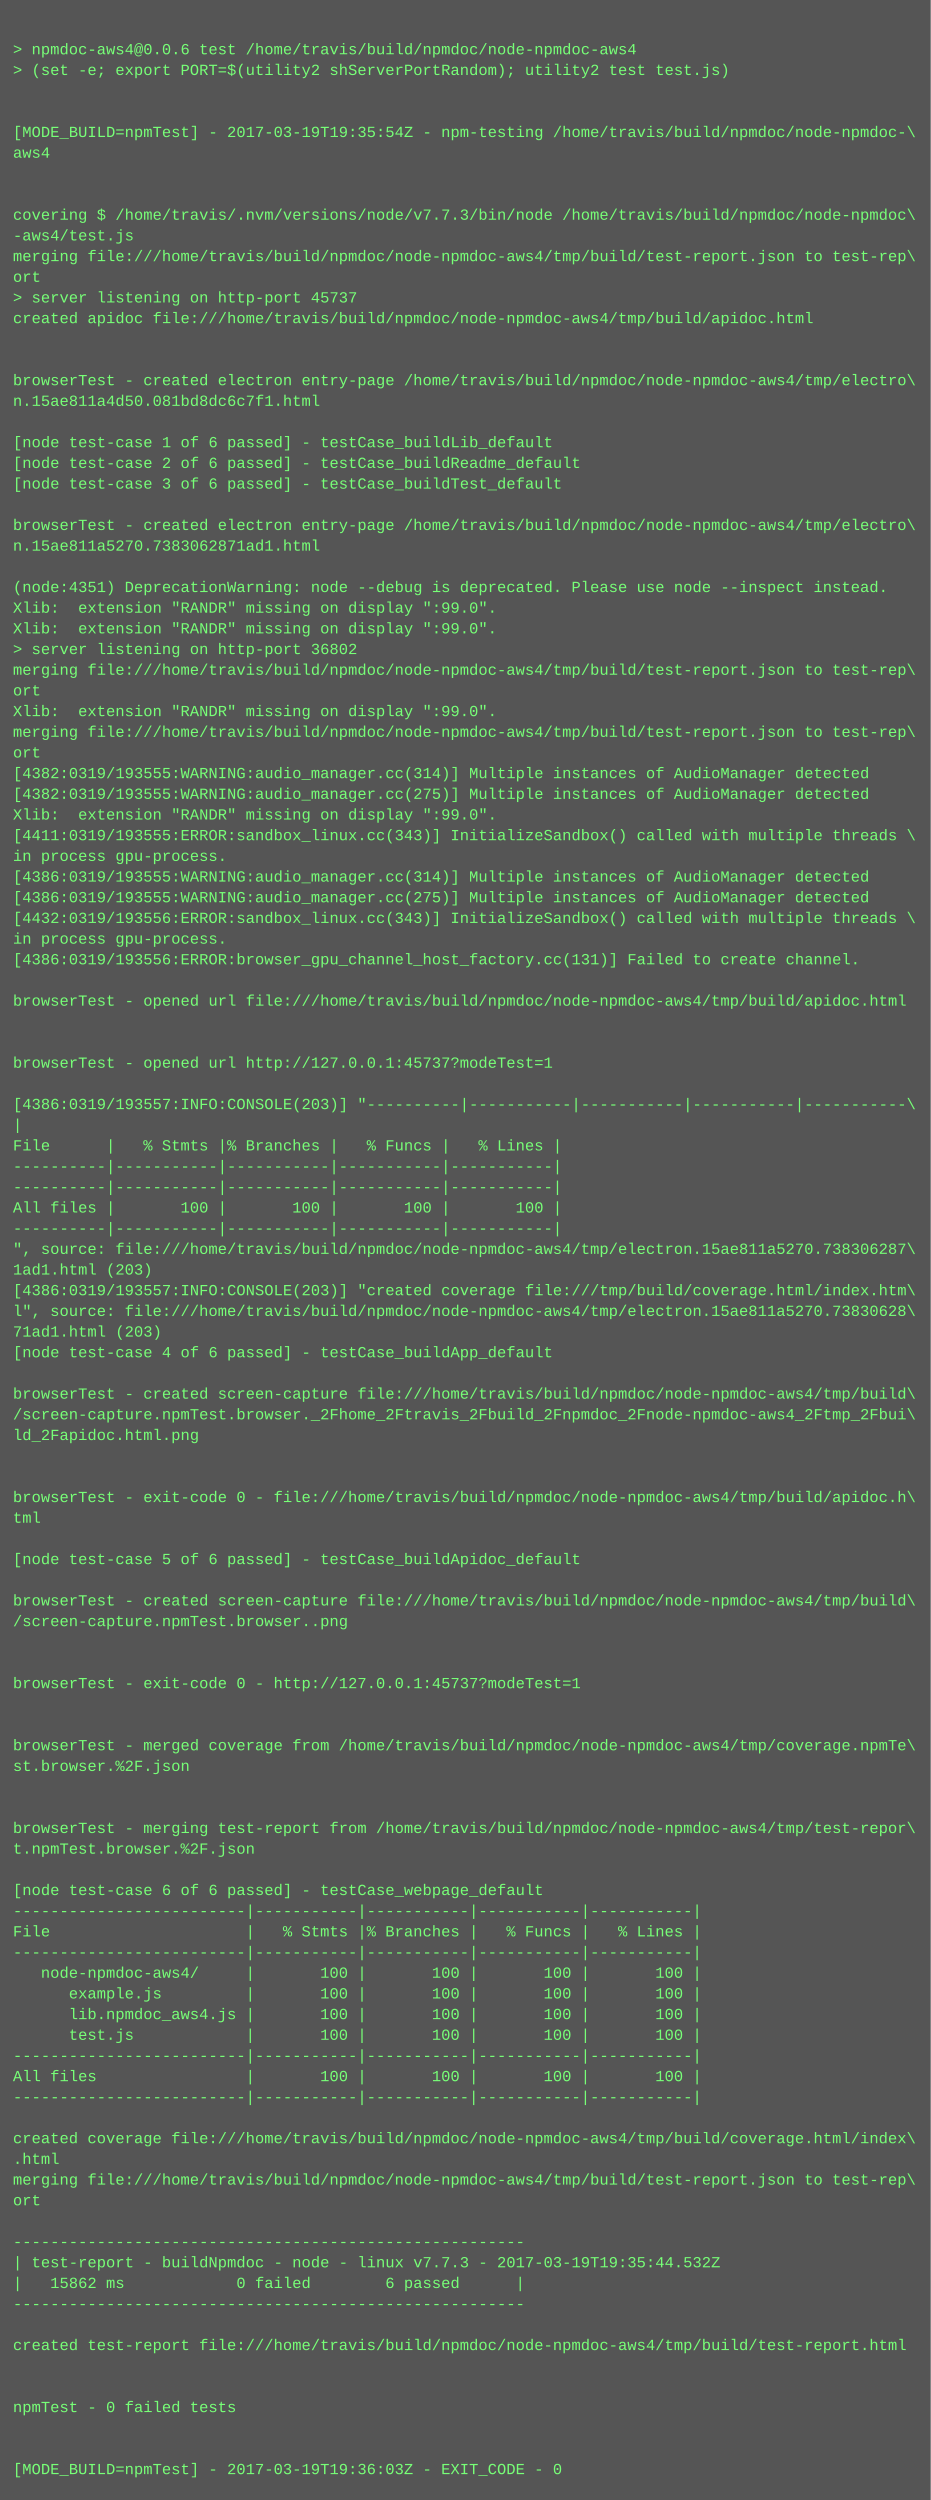
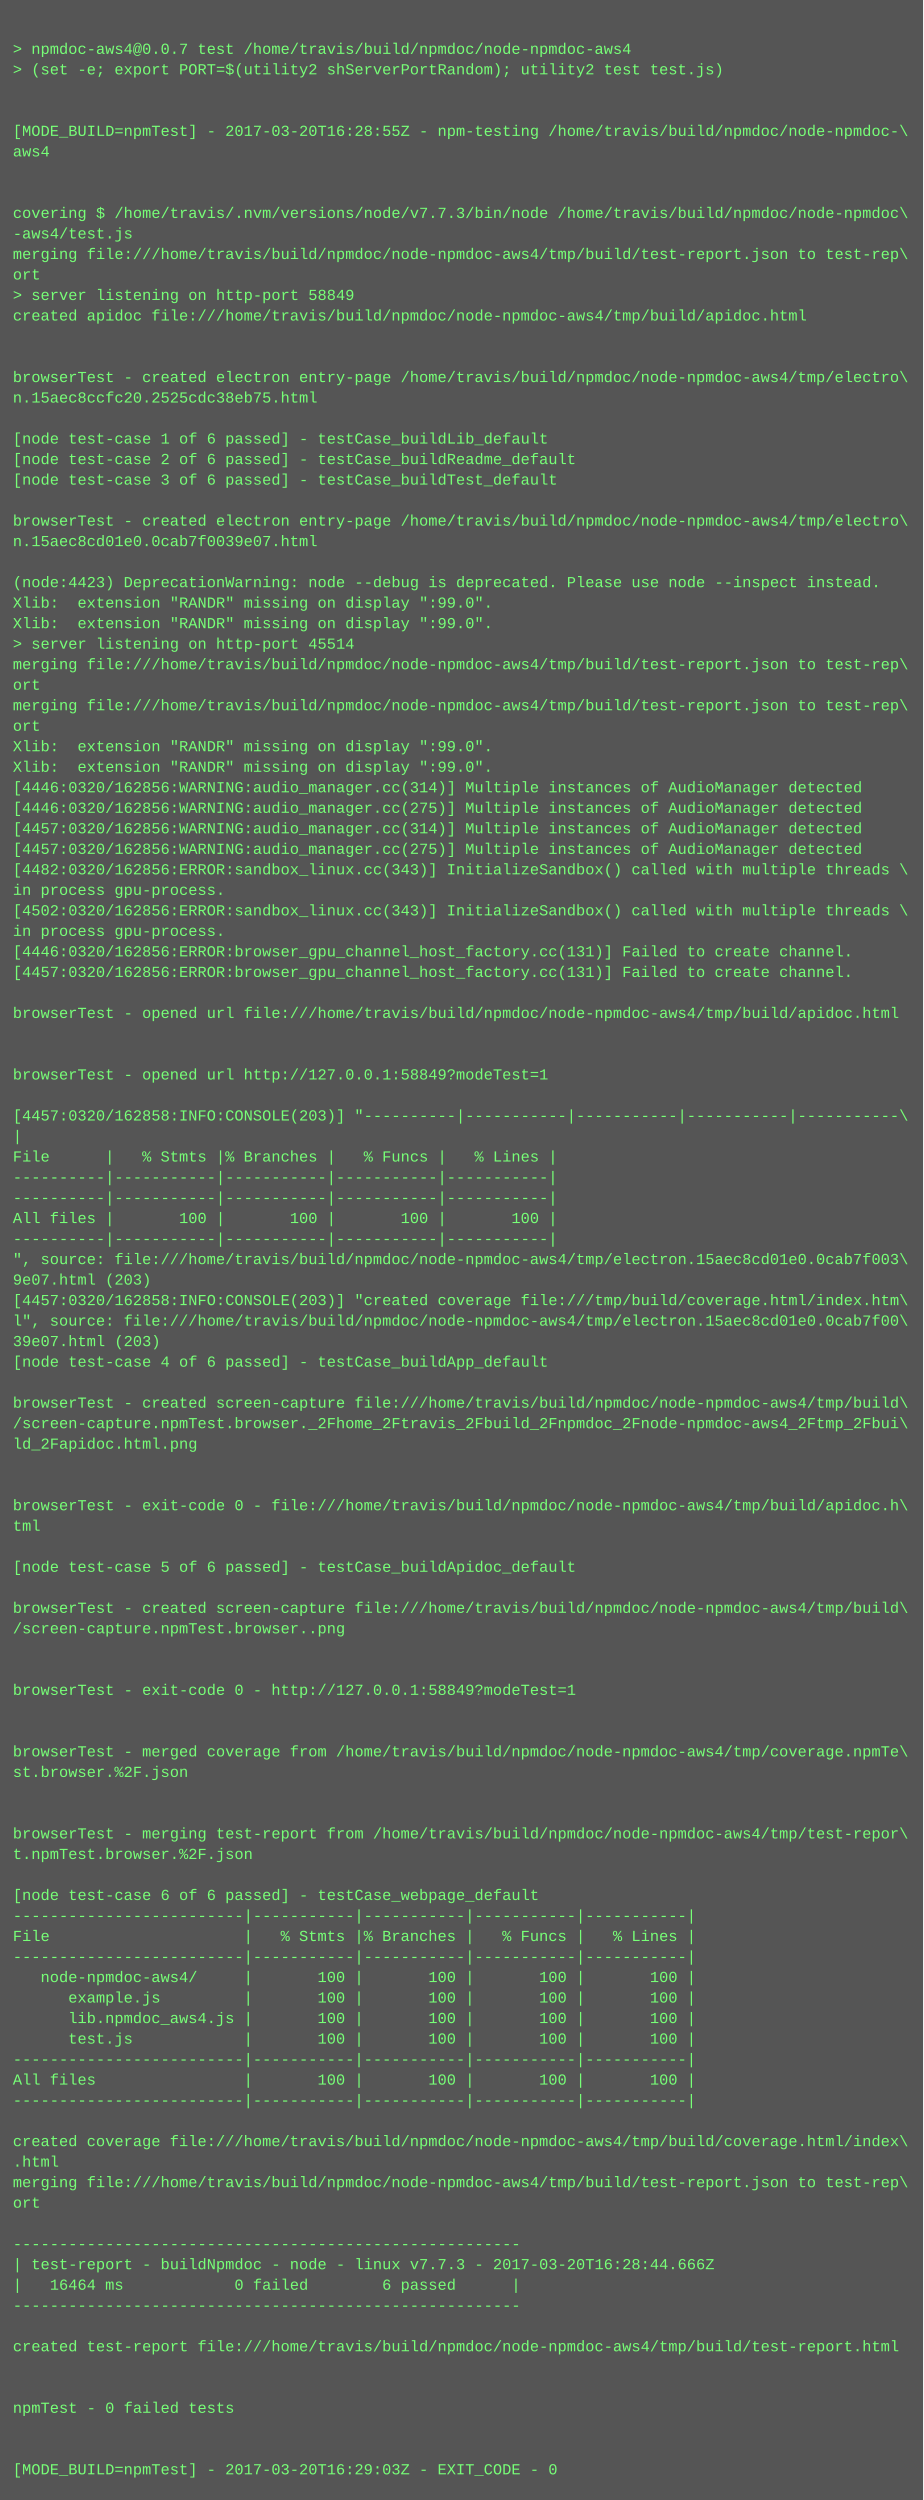
- <svg xmlns="http://www.w3.org/2000/svg" height="1934" width="720">
-   <rect height="1934" fill="#555" width="720" />
+ <svg xmlns="http://www.w3.org/2000/svg" height="1950" width="720">
+   <rect height="1950" fill="#555" width="720" />
  <text fill="#7f7" font-family="Courier New" font-size="12" xml:space="preserve">
    <tspan x="10" y="26" />
-     <tspan x="10" y="42">&gt; npmdoc-aws4@0.0.6 test /home/travis/build/npmdoc/node-npmdoc-aws4</tspan>
+     <tspan x="10" y="42">&gt; npmdoc-aws4@0.0.7 test /home/travis/build/npmdoc/node-npmdoc-aws4</tspan>
    <tspan x="10" y="58">&gt; (set -e; export PORT=$(utility2 shServerPortRandom); utility2 test test.js)</tspan>
    <tspan x="10" y="74" />
    <tspan x="10" y="90" />
-     <tspan x="10" y="106">[MODE_BUILD=npmTest] - 2017-03-19T19:35:54Z - npm-testing /home/travis/build/npmdoc/node-npmdoc-\</tspan>
+     <tspan x="10" y="106">[MODE_BUILD=npmTest] - 2017-03-20T16:28:55Z - npm-testing /home/travis/build/npmdoc/node-npmdoc-\</tspan>
    <tspan x="10" y="122">aws4</tspan>
    <tspan x="10" y="138" />
    <tspan x="10" y="154" />
    <tspan x="10" y="170">covering $ /home/travis/.nvm/versions/node/v7.7.3/bin/node /home/travis/build/npmdoc/node-npmdoc\</tspan>
    <tspan x="10" y="186">-aws4/test.js</tspan>
    <tspan x="10" y="202">merging file:///home/travis/build/npmdoc/node-npmdoc-aws4/tmp/build/test-report.json to test-rep\</tspan>
    <tspan x="10" y="218">ort</tspan>
-     <tspan x="10" y="234">&gt; server listening on http-port 45737</tspan>
+     <tspan x="10" y="234">&gt; server listening on http-port 58849</tspan>
    <tspan x="10" y="250">created apidoc file:///home/travis/build/npmdoc/node-npmdoc-aws4/tmp/build/apidoc.html</tspan>
    <tspan x="10" y="266" />
    <tspan x="10" y="282" />
    <tspan x="10" y="298">browserTest - created electron entry-page /home/travis/build/npmdoc/node-npmdoc-aws4/tmp/electro\</tspan>
-     <tspan x="10" y="314">n.15ae811a4d50.081bd8dc6c7f1.html</tspan>
+     <tspan x="10" y="314">n.15aec8ccfc20.2525cdc38eb75.html</tspan>
    <tspan x="10" y="330" />
    <tspan x="10" y="346">[node test-case 1 of 6 passed] - testCase_buildLib_default</tspan>
    <tspan x="10" y="362">[node test-case 2 of 6 passed] - testCase_buildReadme_default</tspan>
    <tspan x="10" y="378">[node test-case 3 of 6 passed] - testCase_buildTest_default</tspan>
    <tspan x="10" y="394" />
    <tspan x="10" y="410">browserTest - created electron entry-page /home/travis/build/npmdoc/node-npmdoc-aws4/tmp/electro\</tspan>
-     <tspan x="10" y="426">n.15ae811a5270.7383062871ad1.html</tspan>
+     <tspan x="10" y="426">n.15aec8cd01e0.0cab7f0039e07.html</tspan>
    <tspan x="10" y="442" />
-     <tspan x="10" y="458">(node:4351) DeprecationWarning: node --debug is deprecated. Please use node --inspect instead.</tspan>
+     <tspan x="10" y="458">(node:4423) DeprecationWarning: node --debug is deprecated. Please use node --inspect instead.</tspan>
    <tspan x="10" y="474">Xlib:  extension "RANDR" missing on display ":99.0".</tspan>
    <tspan x="10" y="490">Xlib:  extension "RANDR" missing on display ":99.0".</tspan>
-     <tspan x="10" y="506">&gt; server listening on http-port 36802</tspan>
+     <tspan x="10" y="506">&gt; server listening on http-port 45514</tspan>
    <tspan x="10" y="522">merging file:///home/travis/build/npmdoc/node-npmdoc-aws4/tmp/build/test-report.json to test-rep\</tspan>
    <tspan x="10" y="538">ort</tspan>
-     <tspan x="10" y="554">Xlib:  extension "RANDR" missing on display ":99.0".</tspan>
-     <tspan x="10" y="570">merging file:///home/travis/build/npmdoc/node-npmdoc-aws4/tmp/build/test-report.json to test-rep\</tspan>
-     <tspan x="10" y="586">ort</tspan>
-     <tspan x="10" y="602">[4382:0319/193555:WARNING:audio_manager.cc(314)] Multiple instances of AudioManager detected</tspan>
-     <tspan x="10" y="618">[4382:0319/193555:WARNING:audio_manager.cc(275)] Multiple instances of AudioManager detected</tspan>
-     <tspan x="10" y="634">Xlib:  extension "RANDR" missing on display ":99.0".</tspan>
-     <tspan x="10" y="650">[4411:0319/193555:ERROR:sandbox_linux.cc(343)] InitializeSandbox() called with multiple threads \</tspan>
-     <tspan x="10" y="666">in process gpu-process. </tspan>
-     <tspan x="10" y="682">[4386:0319/193555:WARNING:audio_manager.cc(314)] Multiple instances of AudioManager detected</tspan>
-     <tspan x="10" y="698">[4386:0319/193555:WARNING:audio_manager.cc(275)] Multiple instances of AudioManager detected</tspan>
-     <tspan x="10" y="714">[4432:0319/193556:ERROR:sandbox_linux.cc(343)] InitializeSandbox() called with multiple threads \</tspan>
+     <tspan x="10" y="554">merging file:///home/travis/build/npmdoc/node-npmdoc-aws4/tmp/build/test-report.json to test-rep\</tspan>
+     <tspan x="10" y="570">ort</tspan>
+     <tspan x="10" y="586">Xlib:  extension "RANDR" missing on display ":99.0".</tspan>
+     <tspan x="10" y="602">Xlib:  extension "RANDR" missing on display ":99.0".</tspan>
+     <tspan x="10" y="618">[4446:0320/162856:WARNING:audio_manager.cc(314)] Multiple instances of AudioManager detected</tspan>
+     <tspan x="10" y="634">[4446:0320/162856:WARNING:audio_manager.cc(275)] Multiple instances of AudioManager detected</tspan>
+     <tspan x="10" y="650">[4457:0320/162856:WARNING:audio_manager.cc(314)] Multiple instances of AudioManager detected</tspan>
+     <tspan x="10" y="666">[4457:0320/162856:WARNING:audio_manager.cc(275)] Multiple instances of AudioManager detected</tspan>
+     <tspan x="10" y="682">[4482:0320/162856:ERROR:sandbox_linux.cc(343)] InitializeSandbox() called with multiple threads \</tspan>
+     <tspan x="10" y="698">in process gpu-process. </tspan>
+     <tspan x="10" y="714">[4502:0320/162856:ERROR:sandbox_linux.cc(343)] InitializeSandbox() called with multiple threads \</tspan>
    <tspan x="10" y="730">in process gpu-process. </tspan>
-     <tspan x="10" y="746">[4386:0319/193556:ERROR:browser_gpu_channel_host_factory.cc(131)] Failed to create channel.</tspan>
-     <tspan x="10" y="762" />
-     <tspan x="10" y="778">browserTest - opened url file:///home/travis/build/npmdoc/node-npmdoc-aws4/tmp/build/apidoc.html</tspan>
-     <tspan x="10" y="794" />
+     <tspan x="10" y="746">[4446:0320/162856:ERROR:browser_gpu_channel_host_factory.cc(131)] Failed to create channel.</tspan>
+     <tspan x="10" y="762">[4457:0320/162856:ERROR:browser_gpu_channel_host_factory.cc(131)] Failed to create channel.</tspan>
+     <tspan x="10" y="778" />
+     <tspan x="10" y="794">browserTest - opened url file:///home/travis/build/npmdoc/node-npmdoc-aws4/tmp/build/apidoc.html</tspan>
    <tspan x="10" y="810" />
-     <tspan x="10" y="826">browserTest - opened url http://127.0.0.1:45737?modeTest=1</tspan>
-     <tspan x="10" y="842" />
-     <tspan x="10" y="858">[4386:0319/193557:INFO:CONSOLE(203)] "----------|-----------|-----------|-----------|-----------\</tspan>
-     <tspan x="10" y="874">|</tspan>
-     <tspan x="10" y="890">File      |   % Stmts |% Branches |   % Funcs |   % Lines |</tspan>
-     <tspan x="10" y="906">----------|-----------|-----------|-----------|-----------|</tspan>
+     <tspan x="10" y="826" />
+     <tspan x="10" y="842">browserTest - opened url http://127.0.0.1:58849?modeTest=1</tspan>
+     <tspan x="10" y="858" />
+     <tspan x="10" y="874">[4457:0320/162858:INFO:CONSOLE(203)] "----------|-----------|-----------|-----------|-----------\</tspan>
+     <tspan x="10" y="890">|</tspan>
+     <tspan x="10" y="906">File      |   % Stmts |% Branches |   % Funcs |   % Lines |</tspan>
    <tspan x="10" y="922">----------|-----------|-----------|-----------|-----------|</tspan>
-     <tspan x="10" y="938">All files |       100 |       100 |       100 |       100 |</tspan>
-     <tspan x="10" y="954">----------|-----------|-----------|-----------|-----------|</tspan>
-     <tspan x="10" y="970">", source: file:///home/travis/build/npmdoc/node-npmdoc-aws4/tmp/electron.15ae811a5270.738306287\</tspan>
-     <tspan x="10" y="986">1ad1.html (203)</tspan>
-     <tspan x="10" y="1002">[4386:0319/193557:INFO:CONSOLE(203)] "created coverage file:///tmp/build/coverage.html/index.htm\</tspan>
-     <tspan x="10" y="1018">l", source: file:///home/travis/build/npmdoc/node-npmdoc-aws4/tmp/electron.15ae811a5270.73830628\</tspan>
-     <tspan x="10" y="1034">71ad1.html (203)</tspan>
-     <tspan x="10" y="1050">[node test-case 4 of 6 passed] - testCase_buildApp_default</tspan>
-     <tspan x="10" y="1066" />
-     <tspan x="10" y="1082">browserTest - created screen-capture file:///home/travis/build/npmdoc/node-npmdoc-aws4/tmp/build\</tspan>
-     <tspan x="10" y="1098">/screen-capture.npmTest.browser._2Fhome_2Ftravis_2Fbuild_2Fnpmdoc_2Fnode-npmdoc-aws4_2Ftmp_2Fbui\</tspan>
-     <tspan x="10" y="1114">ld_2Fapidoc.html.png</tspan>
-     <tspan x="10" y="1130" />
+     <tspan x="10" y="938">----------|-----------|-----------|-----------|-----------|</tspan>
+     <tspan x="10" y="954">All files |       100 |       100 |       100 |       100 |</tspan>
+     <tspan x="10" y="970">----------|-----------|-----------|-----------|-----------|</tspan>
+     <tspan x="10" y="986">", source: file:///home/travis/build/npmdoc/node-npmdoc-aws4/tmp/electron.15aec8cd01e0.0cab7f003\</tspan>
+     <tspan x="10" y="1002">9e07.html (203)</tspan>
+     <tspan x="10" y="1018">[4457:0320/162858:INFO:CONSOLE(203)] "created coverage file:///tmp/build/coverage.html/index.htm\</tspan>
+     <tspan x="10" y="1034">l", source: file:///home/travis/build/npmdoc/node-npmdoc-aws4/tmp/electron.15aec8cd01e0.0cab7f00\</tspan>
+     <tspan x="10" y="1050">39e07.html (203)</tspan>
+     <tspan x="10" y="1066">[node test-case 4 of 6 passed] - testCase_buildApp_default</tspan>
+     <tspan x="10" y="1082" />
+     <tspan x="10" y="1098">browserTest - created screen-capture file:///home/travis/build/npmdoc/node-npmdoc-aws4/tmp/build\</tspan>
+     <tspan x="10" y="1114">/screen-capture.npmTest.browser._2Fhome_2Ftravis_2Fbuild_2Fnpmdoc_2Fnode-npmdoc-aws4_2Ftmp_2Fbui\</tspan>
+     <tspan x="10" y="1130">ld_2Fapidoc.html.png</tspan>
    <tspan x="10" y="1146" />
-     <tspan x="10" y="1162">browserTest - exit-code 0 - file:///home/travis/build/npmdoc/node-npmdoc-aws4/tmp/build/apidoc.h\</tspan>
-     <tspan x="10" y="1178">tml</tspan>
-     <tspan x="10" y="1194" />
-     <tspan x="10" y="1210">[node test-case 5 of 6 passed] - testCase_buildApidoc_default</tspan>
-     <tspan x="10" y="1226" />
-     <tspan x="10" y="1242">browserTest - created screen-capture file:///home/travis/build/npmdoc/node-npmdoc-aws4/tmp/build\</tspan>
-     <tspan x="10" y="1258">/screen-capture.npmTest.browser..png</tspan>
-     <tspan x="10" y="1274" />
+     <tspan x="10" y="1162" />
+     <tspan x="10" y="1178">browserTest - exit-code 0 - file:///home/travis/build/npmdoc/node-npmdoc-aws4/tmp/build/apidoc.h\</tspan>
+     <tspan x="10" y="1194">tml</tspan>
+     <tspan x="10" y="1210" />
+     <tspan x="10" y="1226">[node test-case 5 of 6 passed] - testCase_buildApidoc_default</tspan>
+     <tspan x="10" y="1242" />
+     <tspan x="10" y="1258">browserTest - created screen-capture file:///home/travis/build/npmdoc/node-npmdoc-aws4/tmp/build\</tspan>
+     <tspan x="10" y="1274">/screen-capture.npmTest.browser..png</tspan>
    <tspan x="10" y="1290" />
-     <tspan x="10" y="1306">browserTest - exit-code 0 - http://127.0.0.1:45737?modeTest=1</tspan>
-     <tspan x="10" y="1322" />
+     <tspan x="10" y="1306" />
+     <tspan x="10" y="1322">browserTest - exit-code 0 - http://127.0.0.1:58849?modeTest=1</tspan>
    <tspan x="10" y="1338" />
-     <tspan x="10" y="1354">browserTest - merged coverage from /home/travis/build/npmdoc/node-npmdoc-aws4/tmp/coverage.npmTe\</tspan>
-     <tspan x="10" y="1370">st.browser.%2F.json</tspan>
-     <tspan x="10" y="1386" />
+     <tspan x="10" y="1354" />
+     <tspan x="10" y="1370">browserTest - merged coverage from /home/travis/build/npmdoc/node-npmdoc-aws4/tmp/coverage.npmTe\</tspan>
+     <tspan x="10" y="1386">st.browser.%2F.json</tspan>
    <tspan x="10" y="1402" />
-     <tspan x="10" y="1418">browserTest - merging test-report from /home/travis/build/npmdoc/node-npmdoc-aws4/tmp/test-repor\</tspan>
-     <tspan x="10" y="1434">t.npmTest.browser.%2F.json</tspan>
-     <tspan x="10" y="1450" />
-     <tspan x="10" y="1466">[node test-case 6 of 6 passed] - testCase_webpage_default</tspan>
-     <tspan x="10" y="1482">-------------------------|-----------|-----------|-----------|-----------|</tspan>
-     <tspan x="10" y="1498">File                     |   % Stmts |% Branches |   % Funcs |   % Lines |</tspan>
-     <tspan x="10" y="1514">-------------------------|-----------|-----------|-----------|-----------|</tspan>
-     <tspan x="10" y="1530">   node-npmdoc-aws4/     |       100 |       100 |       100 |       100 |</tspan>
-     <tspan x="10" y="1546">      example.js         |       100 |       100 |       100 |       100 |</tspan>
-     <tspan x="10" y="1562">      lib.npmdoc_aws4.js |       100 |       100 |       100 |       100 |</tspan>
-     <tspan x="10" y="1578">      test.js            |       100 |       100 |       100 |       100 |</tspan>
-     <tspan x="10" y="1594">-------------------------|-----------|-----------|-----------|-----------|</tspan>
-     <tspan x="10" y="1610">All files                |       100 |       100 |       100 |       100 |</tspan>
-     <tspan x="10" y="1626">-------------------------|-----------|-----------|-----------|-----------|</tspan>
-     <tspan x="10" y="1642" />
-     <tspan x="10" y="1658">created coverage file:///home/travis/build/npmdoc/node-npmdoc-aws4/tmp/build/coverage.html/index\</tspan>
-     <tspan x="10" y="1674">.html</tspan>
-     <tspan x="10" y="1690">merging file:///home/travis/build/npmdoc/node-npmdoc-aws4/tmp/build/test-report.json to test-rep\</tspan>
-     <tspan x="10" y="1706">ort</tspan>
-     <tspan x="10" y="1722" />
-     <tspan x="10" y="1738">-------------------------------------------------------</tspan>
-     <tspan x="10" y="1754">| test-report - buildNpmdoc - node - linux v7.7.3 - 2017-03-19T19:35:44.532Z</tspan>
-     <tspan x="10" y="1770">|   15862 ms            0 failed        6 passed      |</tspan>
-     <tspan x="10" y="1786">-------------------------------------------------------</tspan>
-     <tspan x="10" y="1802" />
-     <tspan x="10" y="1818">created test-report file:///home/travis/build/npmdoc/node-npmdoc-aws4/tmp/build/test-report.html</tspan>
-     <tspan x="10" y="1834" />
+     <tspan x="10" y="1418" />
+     <tspan x="10" y="1434">browserTest - merging test-report from /home/travis/build/npmdoc/node-npmdoc-aws4/tmp/test-repor\</tspan>
+     <tspan x="10" y="1450">t.npmTest.browser.%2F.json</tspan>
+     <tspan x="10" y="1466" />
+     <tspan x="10" y="1482">[node test-case 6 of 6 passed] - testCase_webpage_default</tspan>
+     <tspan x="10" y="1498">-------------------------|-----------|-----------|-----------|-----------|</tspan>
+     <tspan x="10" y="1514">File                     |   % Stmts |% Branches |   % Funcs |   % Lines |</tspan>
+     <tspan x="10" y="1530">-------------------------|-----------|-----------|-----------|-----------|</tspan>
+     <tspan x="10" y="1546">   node-npmdoc-aws4/     |       100 |       100 |       100 |       100 |</tspan>
+     <tspan x="10" y="1562">      example.js         |       100 |       100 |       100 |       100 |</tspan>
+     <tspan x="10" y="1578">      lib.npmdoc_aws4.js |       100 |       100 |       100 |       100 |</tspan>
+     <tspan x="10" y="1594">      test.js            |       100 |       100 |       100 |       100 |</tspan>
+     <tspan x="10" y="1610">-------------------------|-----------|-----------|-----------|-----------|</tspan>
+     <tspan x="10" y="1626">All files                |       100 |       100 |       100 |       100 |</tspan>
+     <tspan x="10" y="1642">-------------------------|-----------|-----------|-----------|-----------|</tspan>
+     <tspan x="10" y="1658" />
+     <tspan x="10" y="1674">created coverage file:///home/travis/build/npmdoc/node-npmdoc-aws4/tmp/build/coverage.html/index\</tspan>
+     <tspan x="10" y="1690">.html</tspan>
+     <tspan x="10" y="1706">merging file:///home/travis/build/npmdoc/node-npmdoc-aws4/tmp/build/test-report.json to test-rep\</tspan>
+     <tspan x="10" y="1722">ort</tspan>
+     <tspan x="10" y="1738" />
+     <tspan x="10" y="1754">-------------------------------------------------------</tspan>
+     <tspan x="10" y="1770">| test-report - buildNpmdoc - node - linux v7.7.3 - 2017-03-20T16:28:44.666Z</tspan>
+     <tspan x="10" y="1786">|   16464 ms            0 failed        6 passed      |</tspan>
+     <tspan x="10" y="1802">-------------------------------------------------------</tspan>
+     <tspan x="10" y="1818" />
+     <tspan x="10" y="1834">created test-report file:///home/travis/build/npmdoc/node-npmdoc-aws4/tmp/build/test-report.html</tspan>
    <tspan x="10" y="1850" />
-     <tspan x="10" y="1866">npmTest - 0 failed tests</tspan>
-     <tspan x="10" y="1882" />
+     <tspan x="10" y="1866" />
+     <tspan x="10" y="1882">npmTest - 0 failed tests</tspan>
    <tspan x="10" y="1898" />
-     <tspan x="10" y="1914">[MODE_BUILD=npmTest] - 2017-03-19T19:36:03Z - EXIT_CODE - 0</tspan>
+     <tspan x="10" y="1914" />
+     <tspan x="10" y="1930">[MODE_BUILD=npmTest] - 2017-03-20T16:29:03Z - EXIT_CODE - 0</tspan>
  </text>
</svg>
